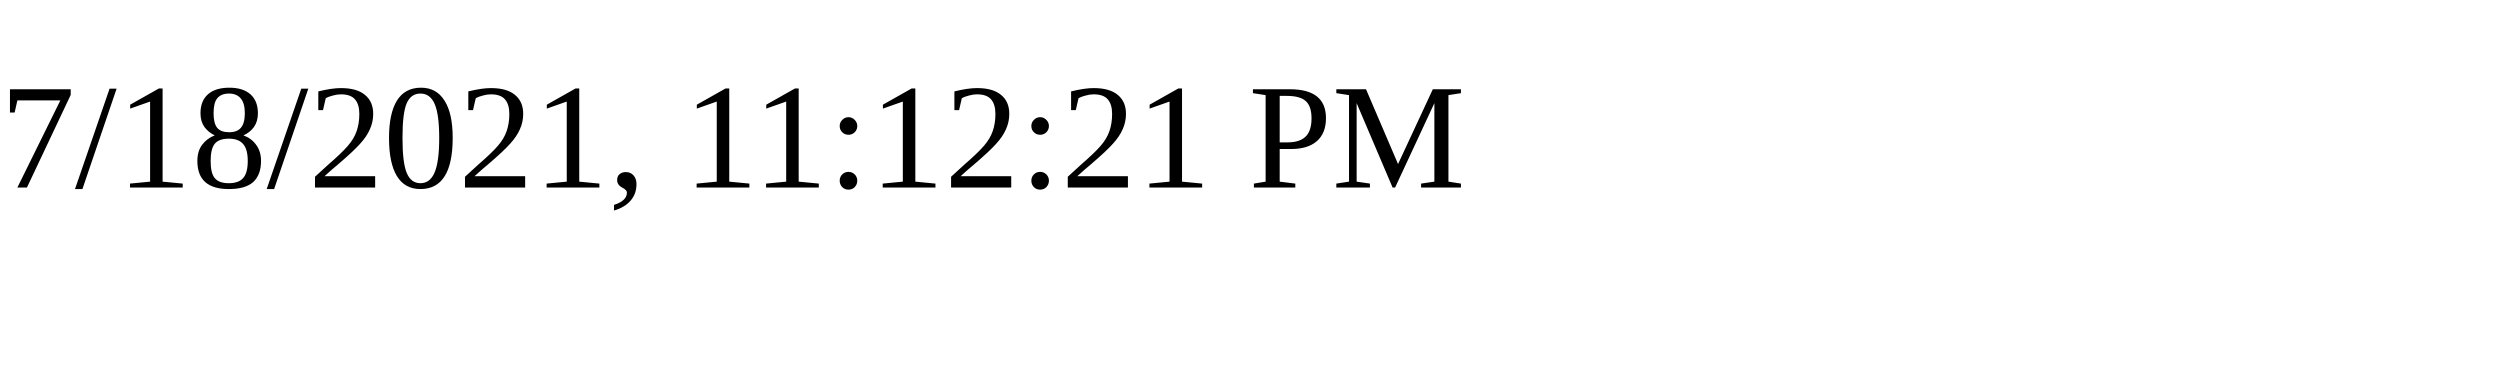
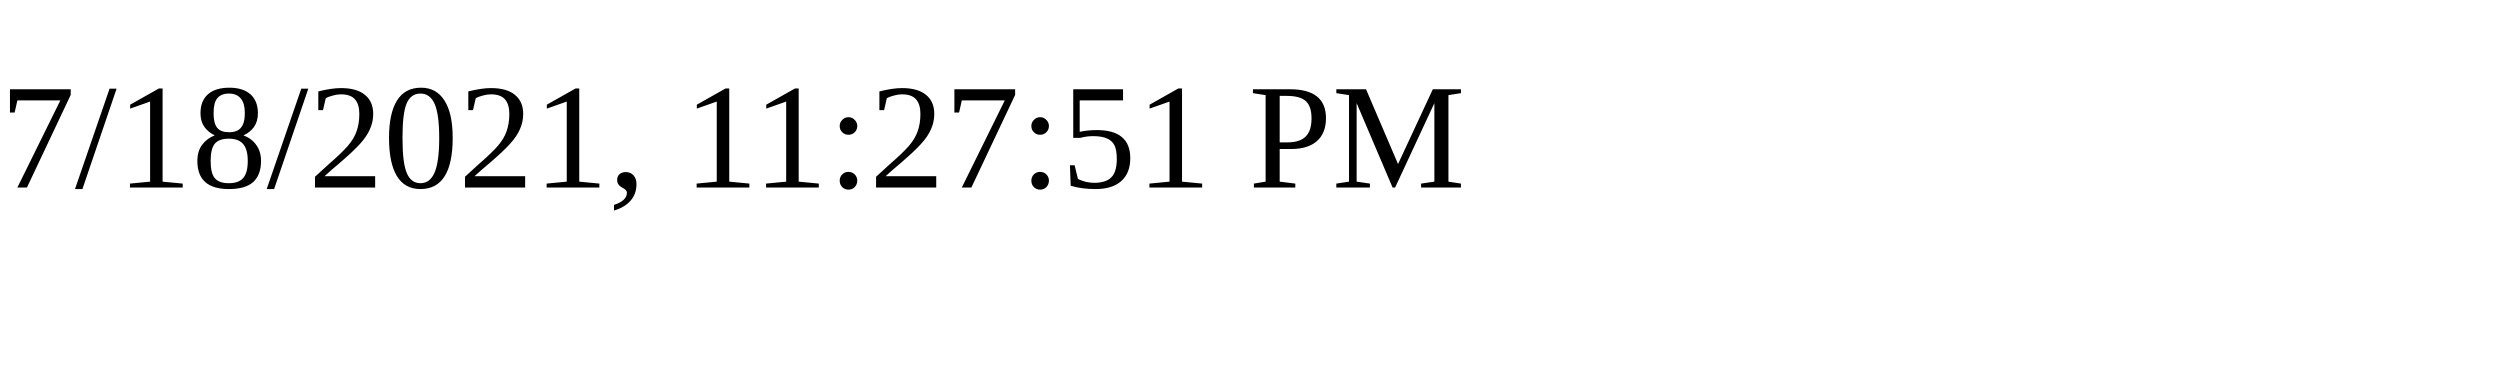
<svg xmlns="http://www.w3.org/2000/svg" height="30" width="200">
-   <text x="0" y="15">7/18/2021, 11:12:21 PM</text>
+   <text x="0" y="15">7/18/2021, 11:27:51 PM</text>
</svg>
